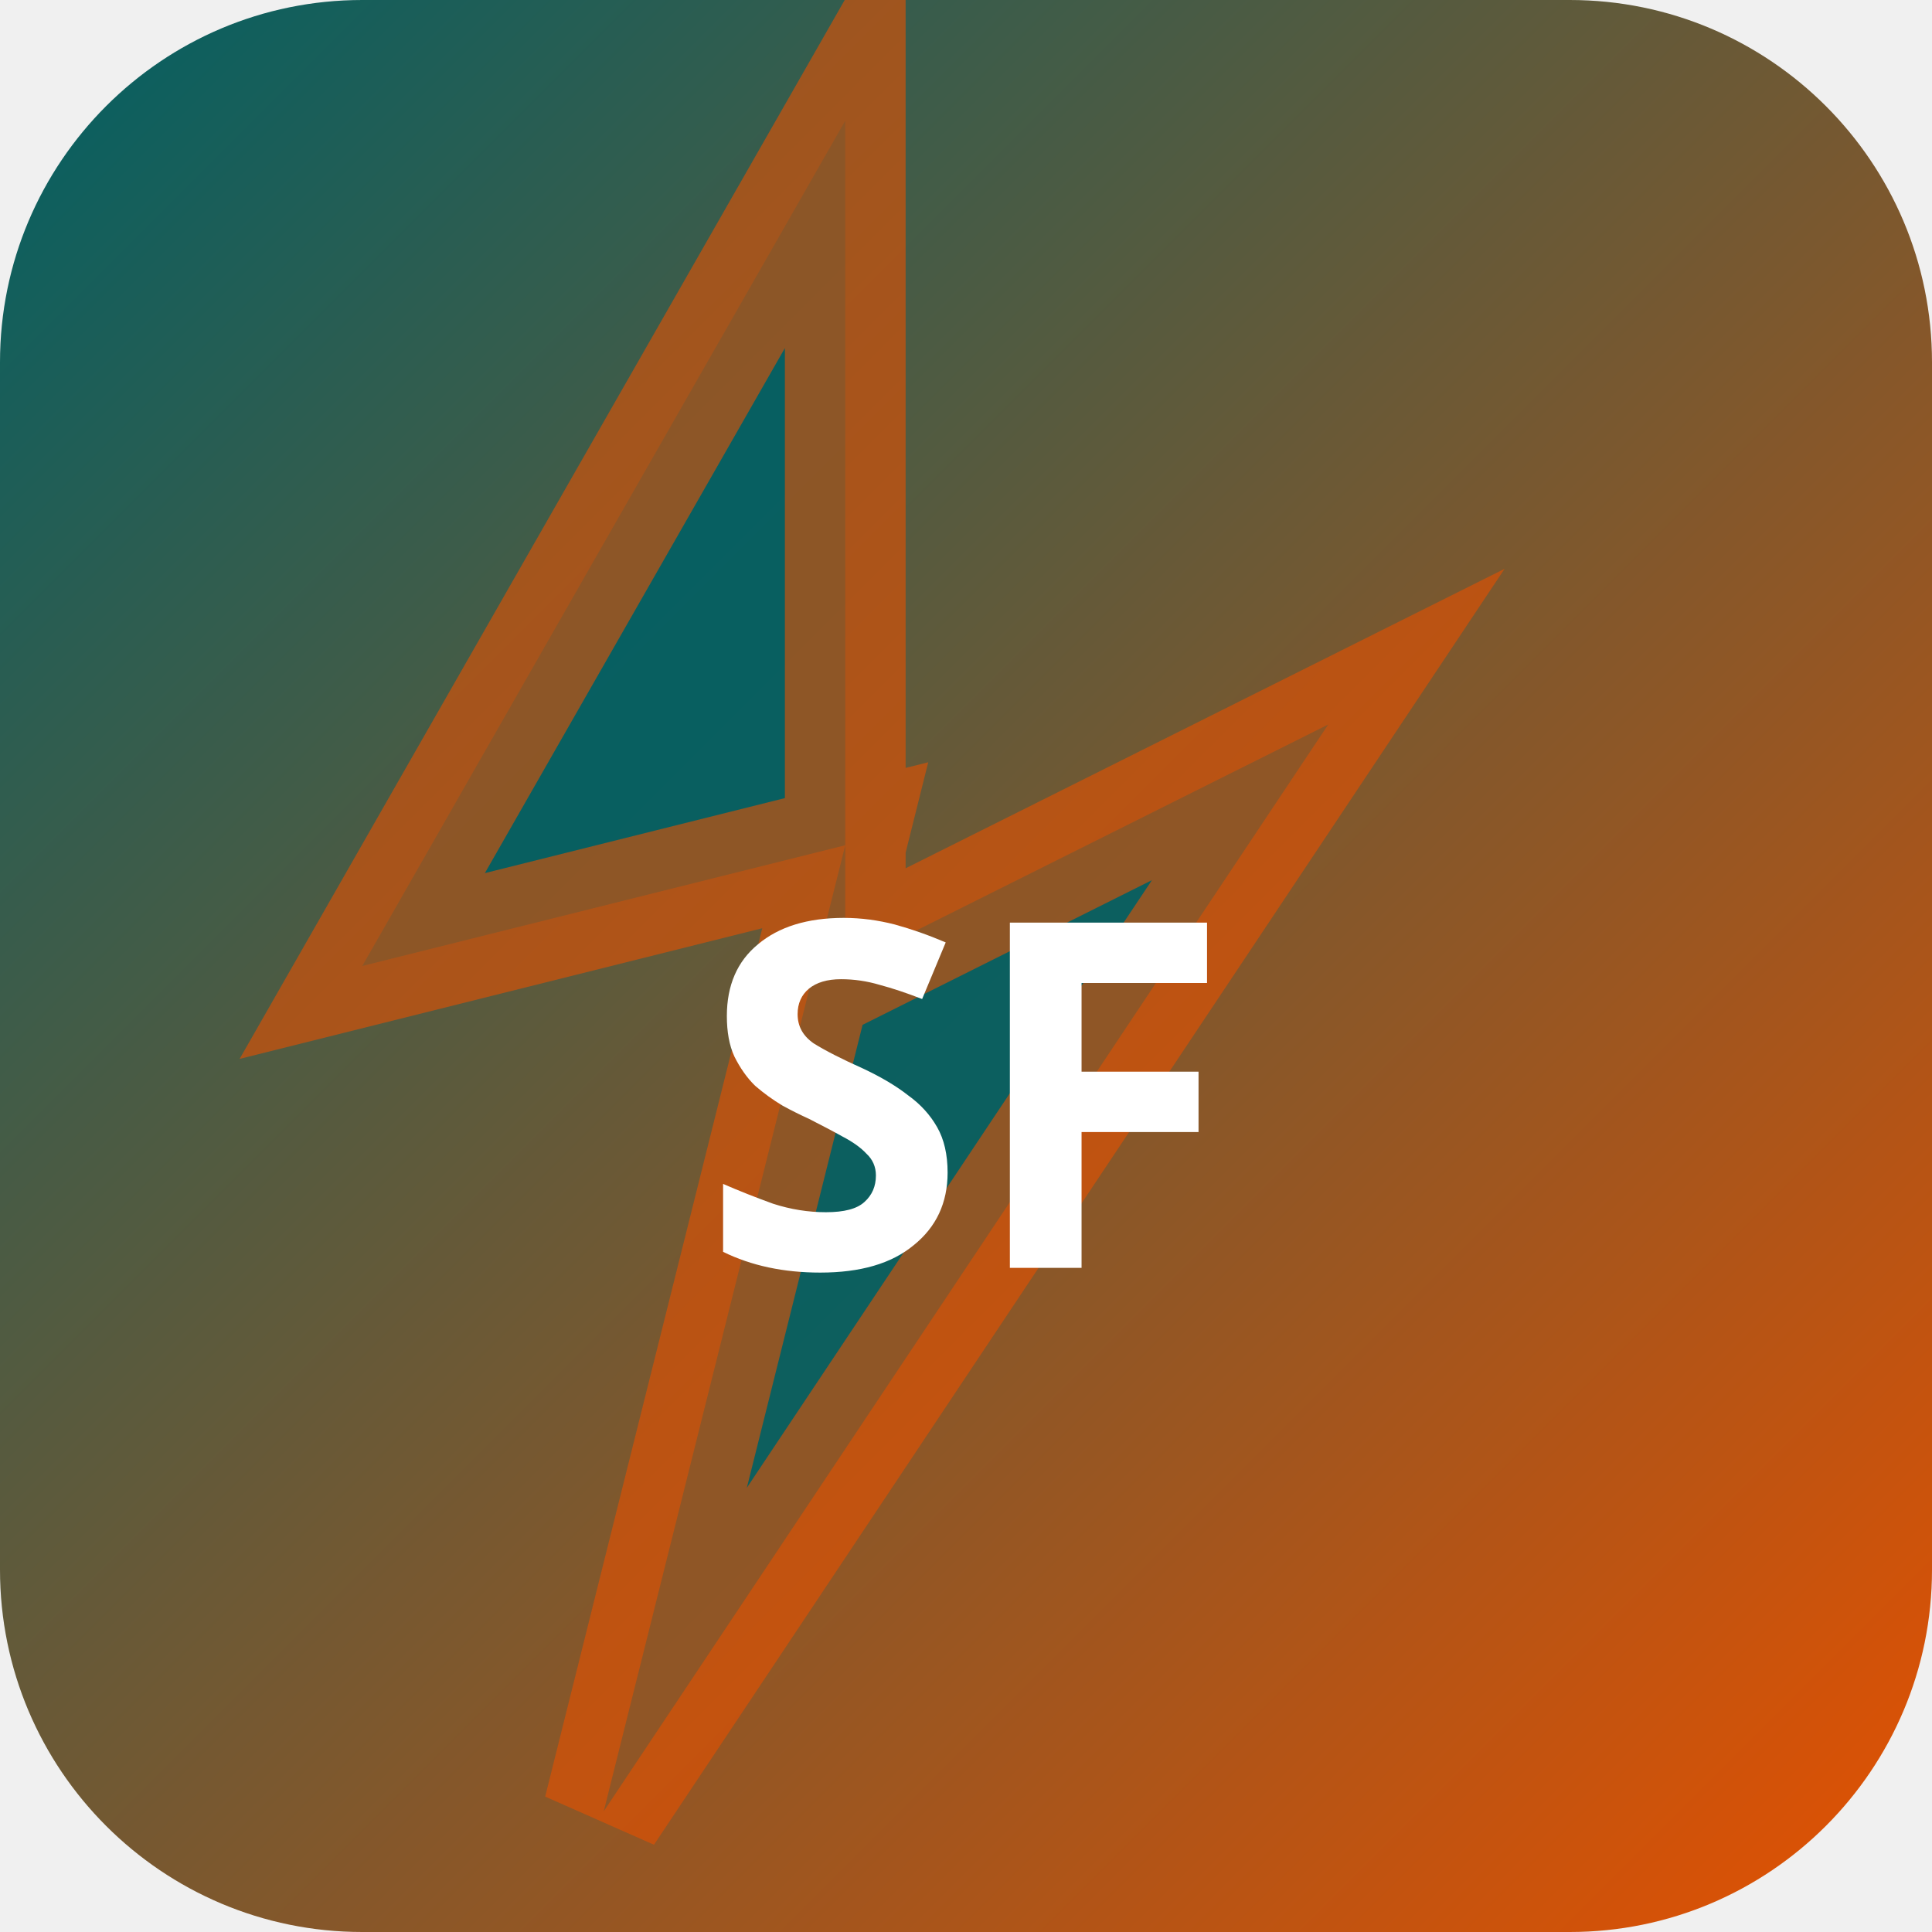
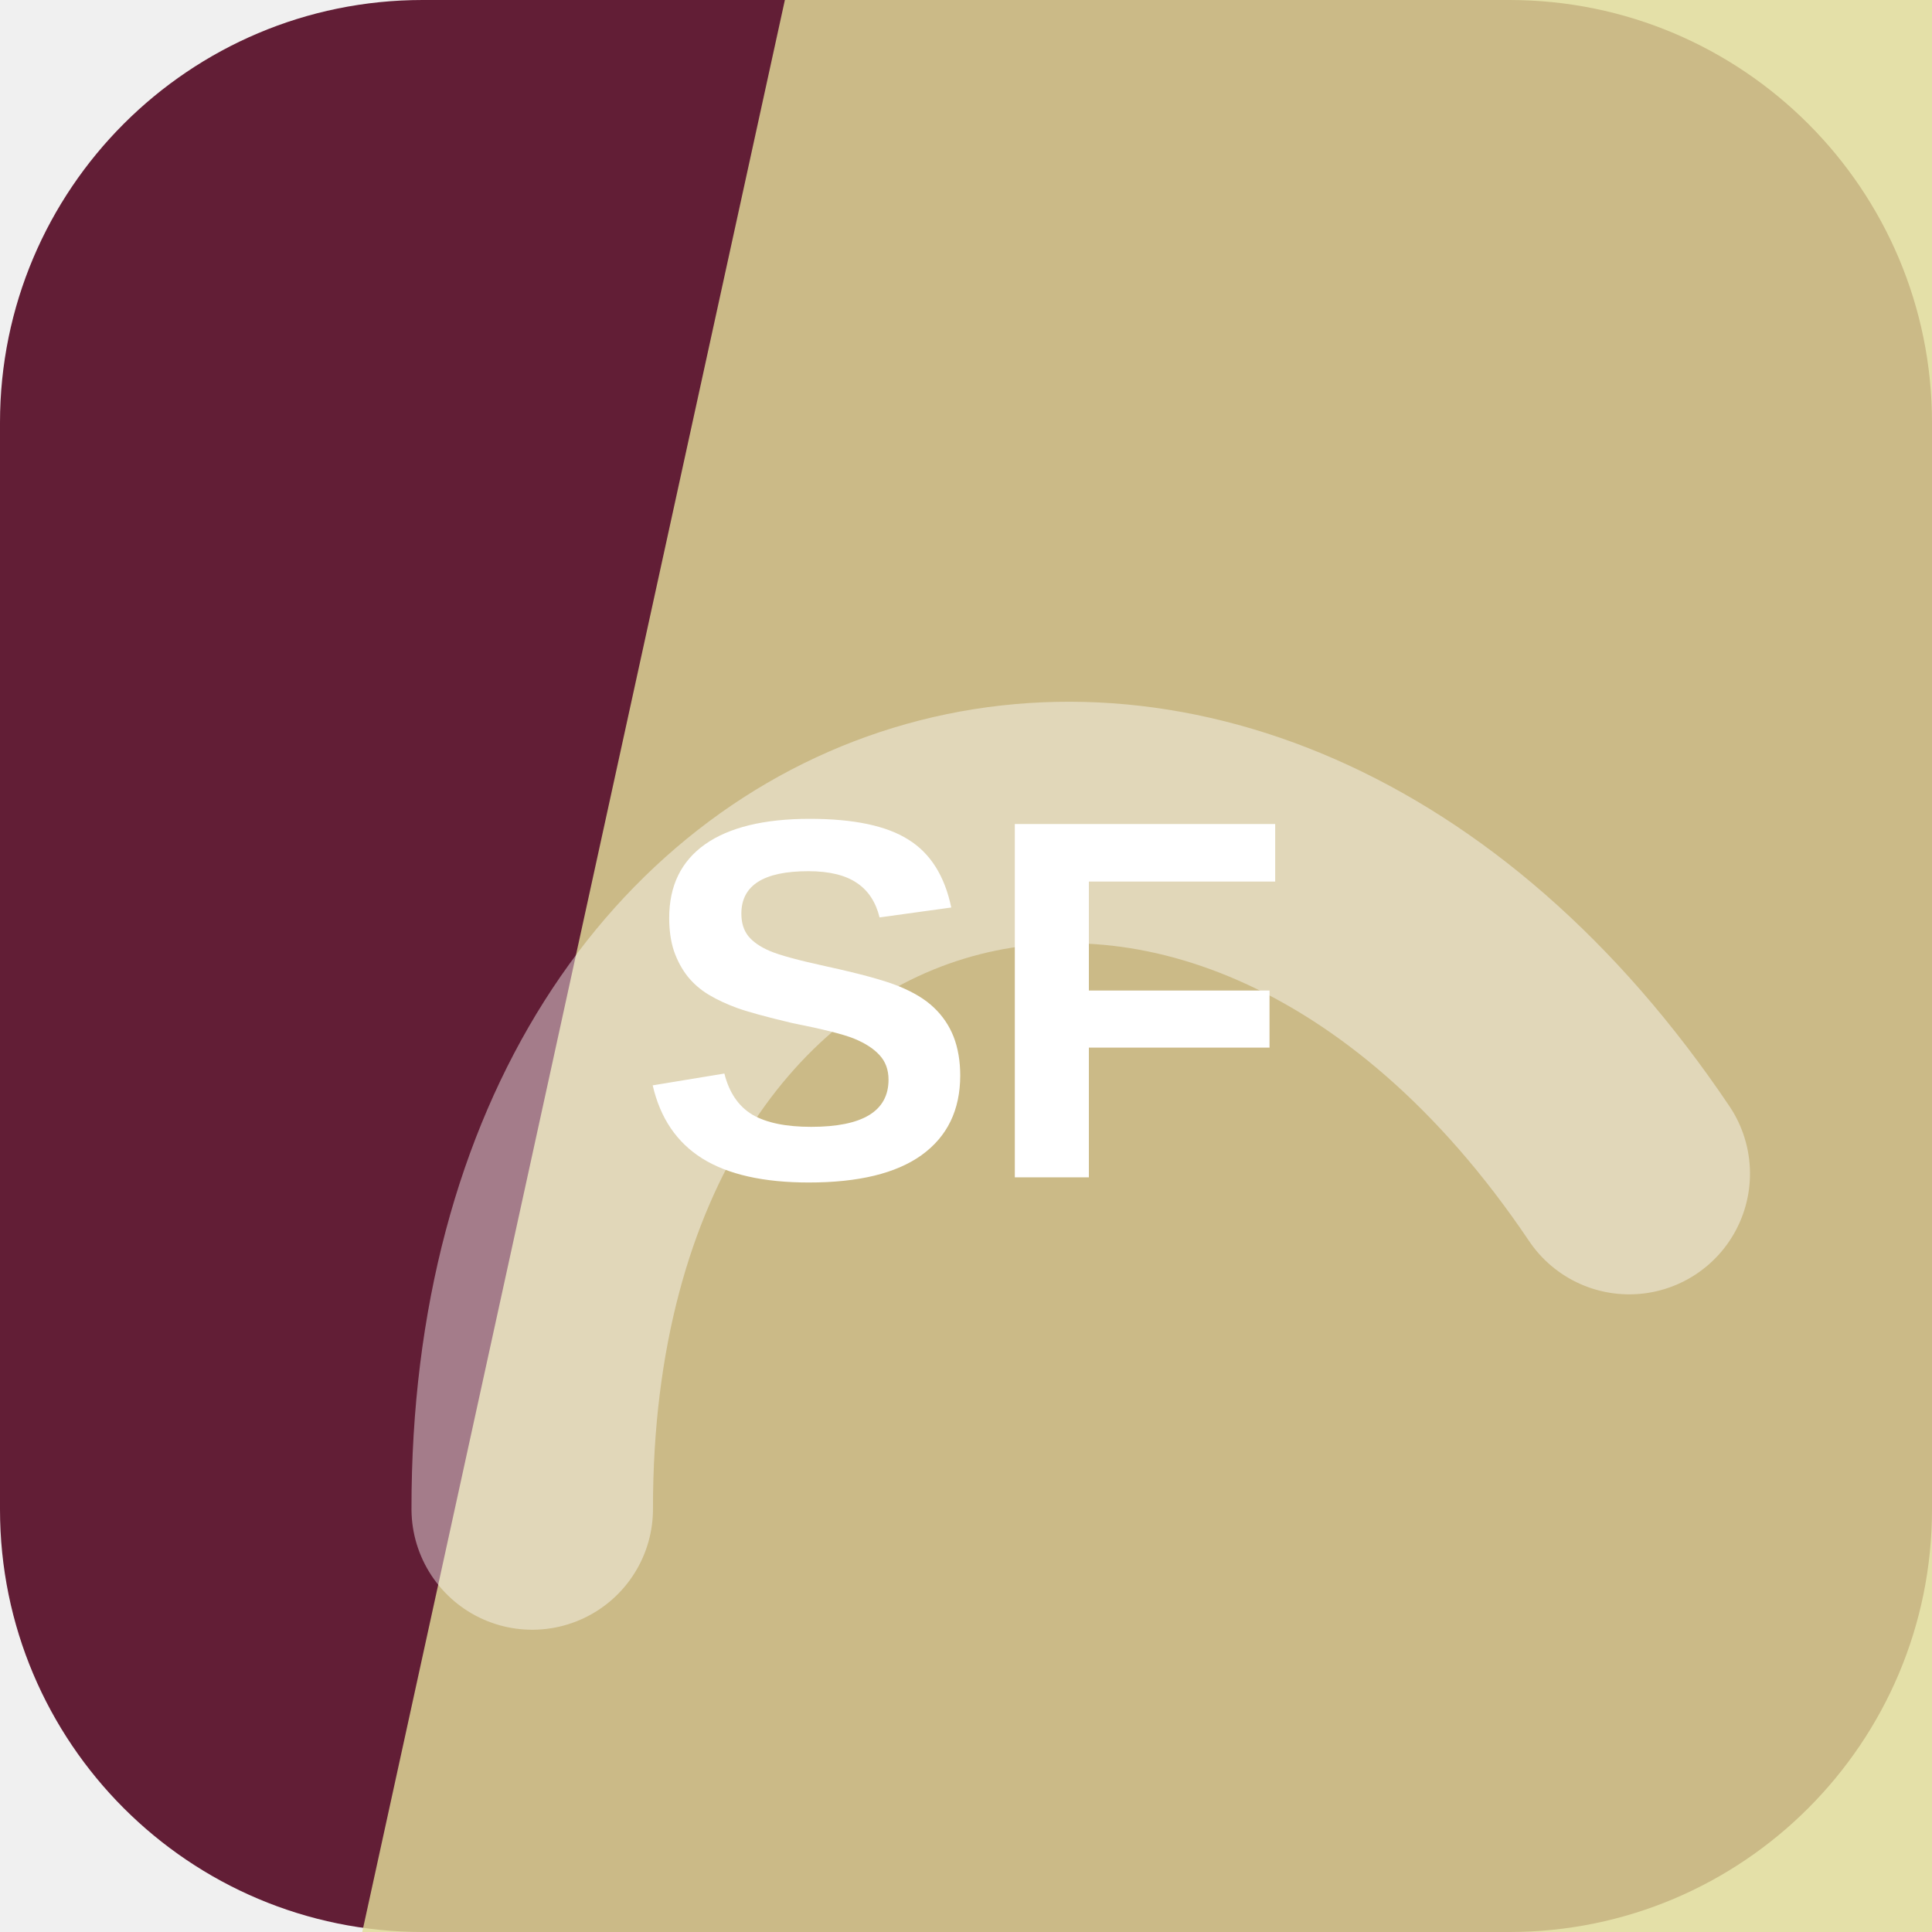
- <svg xmlns="http://www.w3.org/2000/svg" width="32" height="32" viewBox="0 0 32 32">
-   <defs>
-     <linearGradient id="bgsf-t" x1="0" y1="0" x2="1" y2="1">
-       <stop offset="0%" stop-color="#006064" />
-       <stop offset="100%" stop-color="#e65100" />
-     </linearGradient>
-   </defs>
-   <rect width="32" height="32" rx="6" fill="url(#bgsf-t)" />
-   <polygon points="14,2 6,16 14,14 10,30 22,12 14,16" fill="rgba(0,96,100,0.9)" stroke="rgba(230,81,0,0.6)" stroke-width="2" />
-   <text x="16" y="21" text-anchor="middle" fill="#fff" font-size="8" font-weight="700" font-family="system-ui">SF</text>
+ <svg xmlns="http://www.w3.org/2000/svg" width="64" height="64" viewBox="0 0 64 64" role="img">
+   <rect width="64" height="64" rx="14" fill="hsl(339 53% 25%)" />
+   <path d="M26 0h38v64H12Z" fill="hsl(56 56% 74%)" opacity="0.82" />
+   <g transform="rotate(343 32 32)" opacity="0.42">
+     <path d="M13 45c7-23 31-23 38 0" fill="none" stroke="#ffffff" stroke-width="8" stroke-linecap="round" />
+   </g>
+   <text x="32" y="39" text-anchor="middle" fill="#ffffff" font-family="Arial,Helvetica,sans-serif" font-size="17" font-weight="700" letter-spacing="0">SF</text>
</svg>
